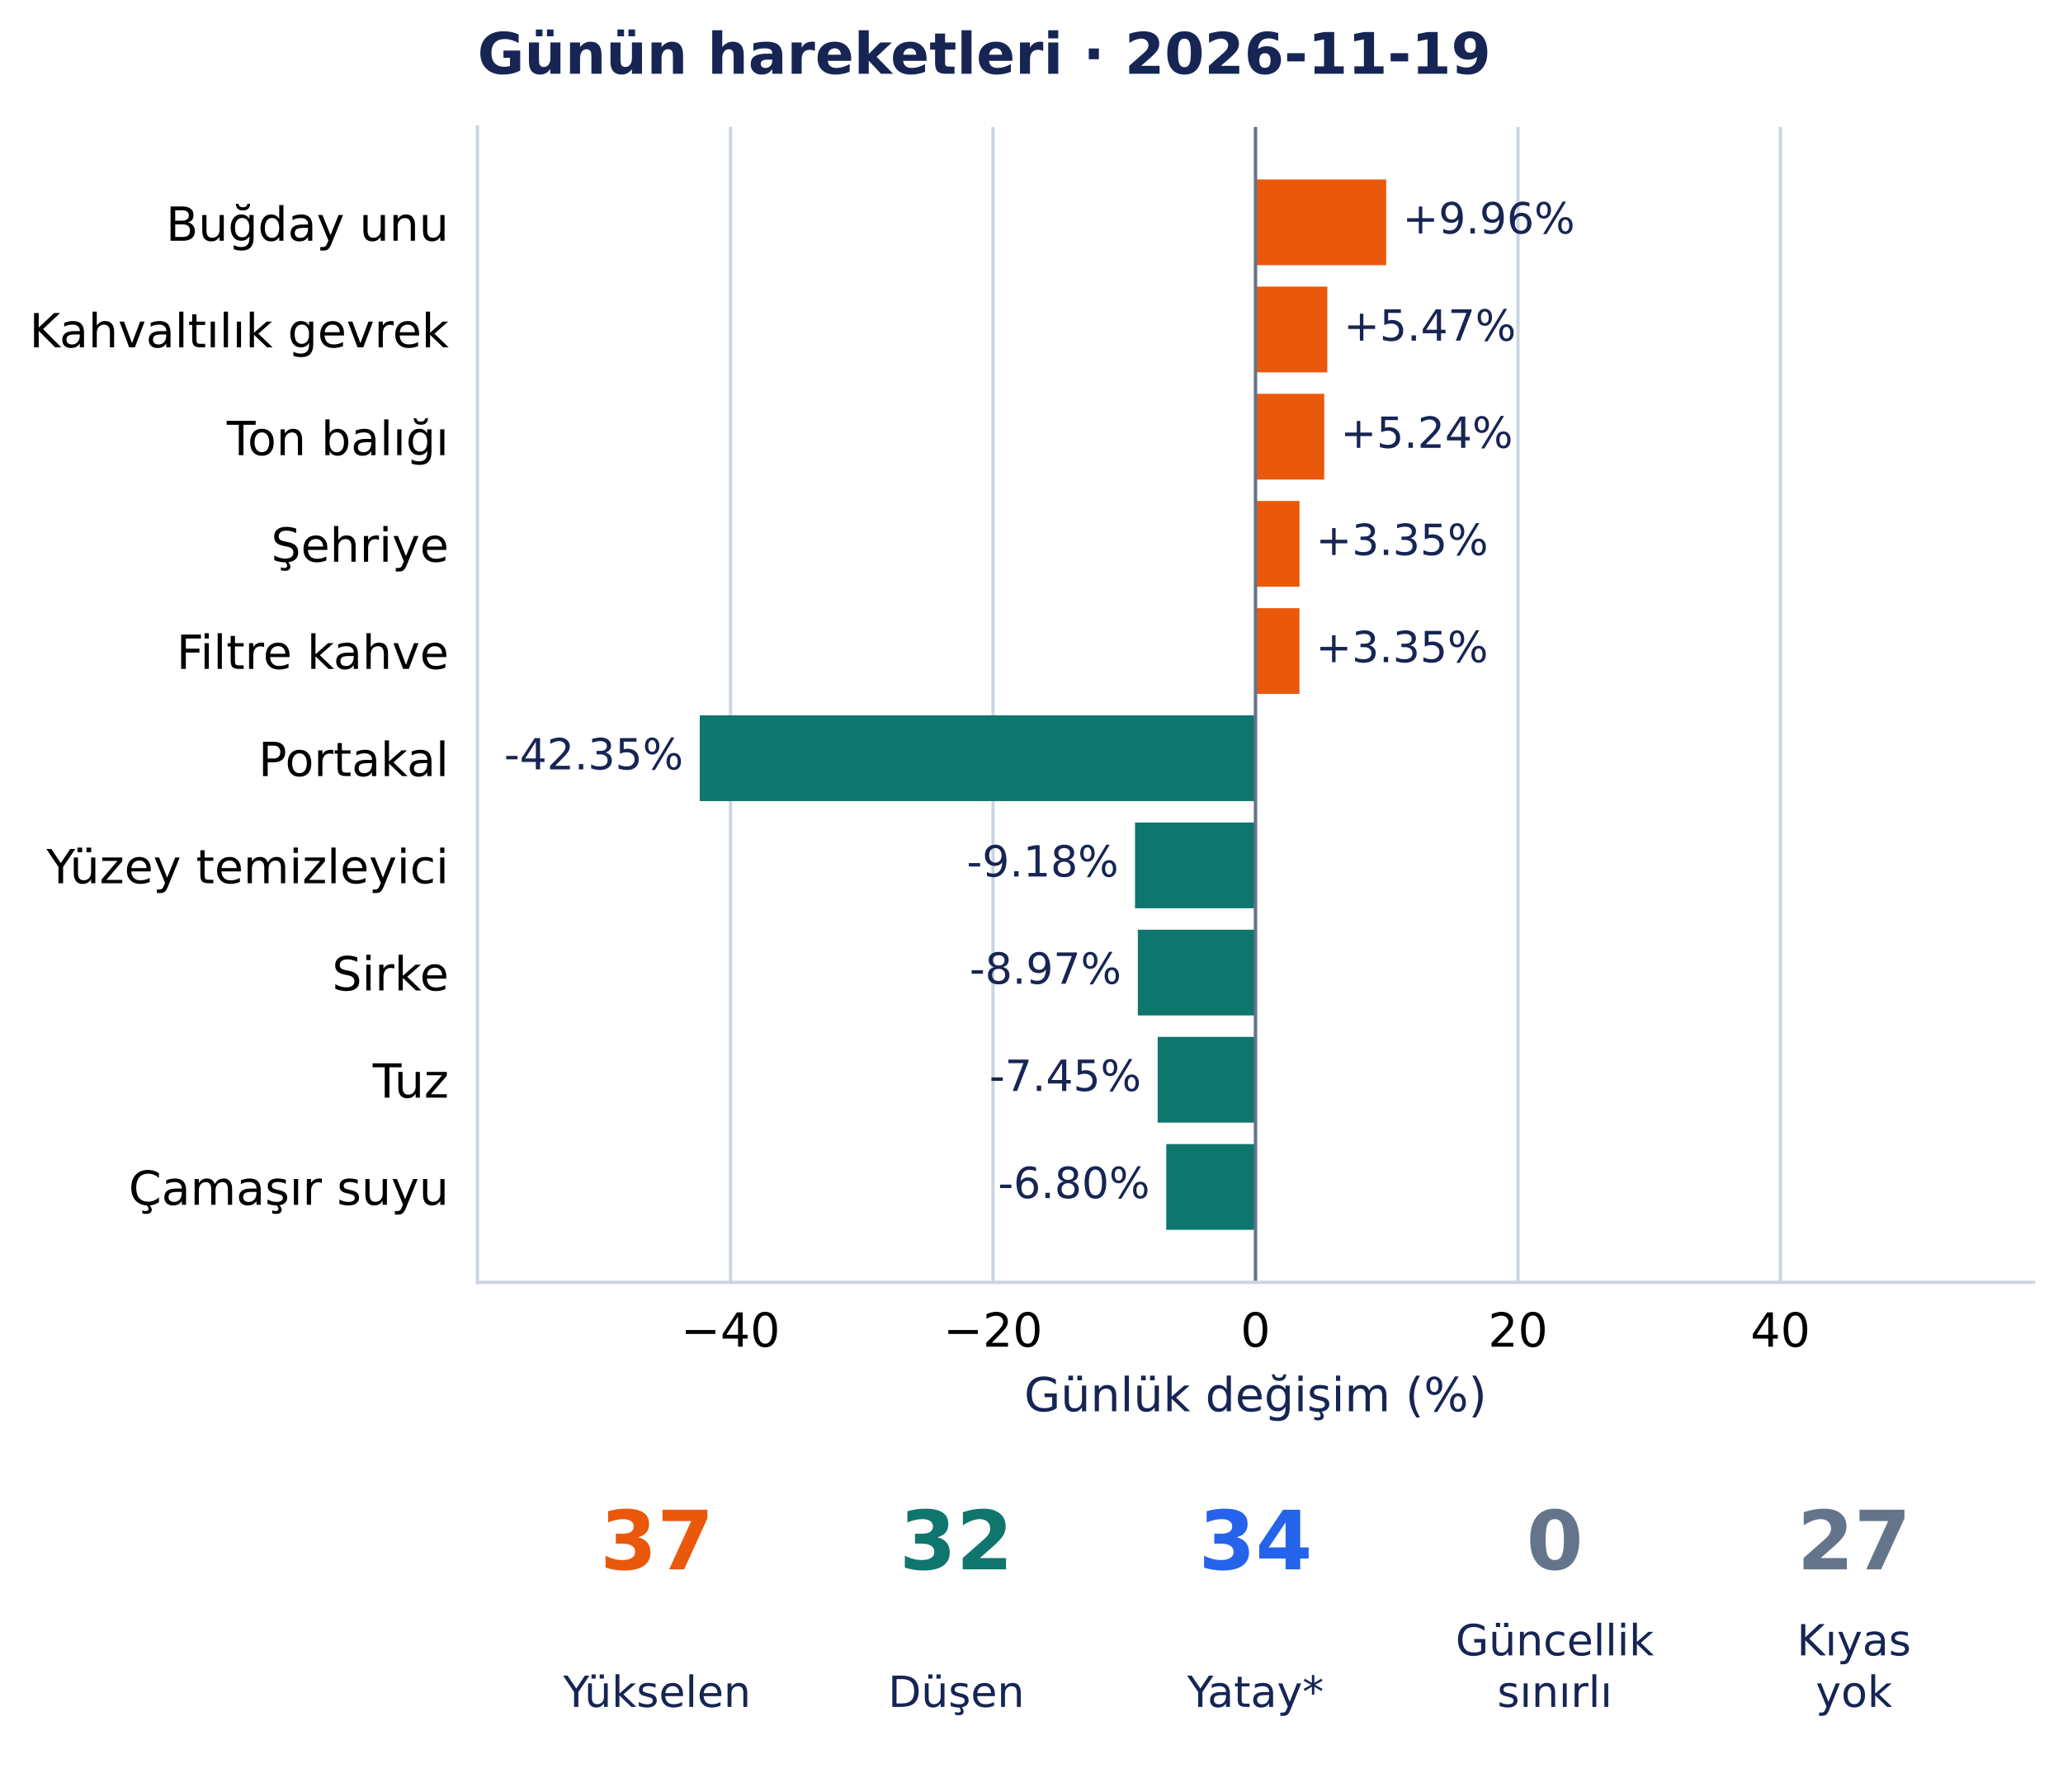
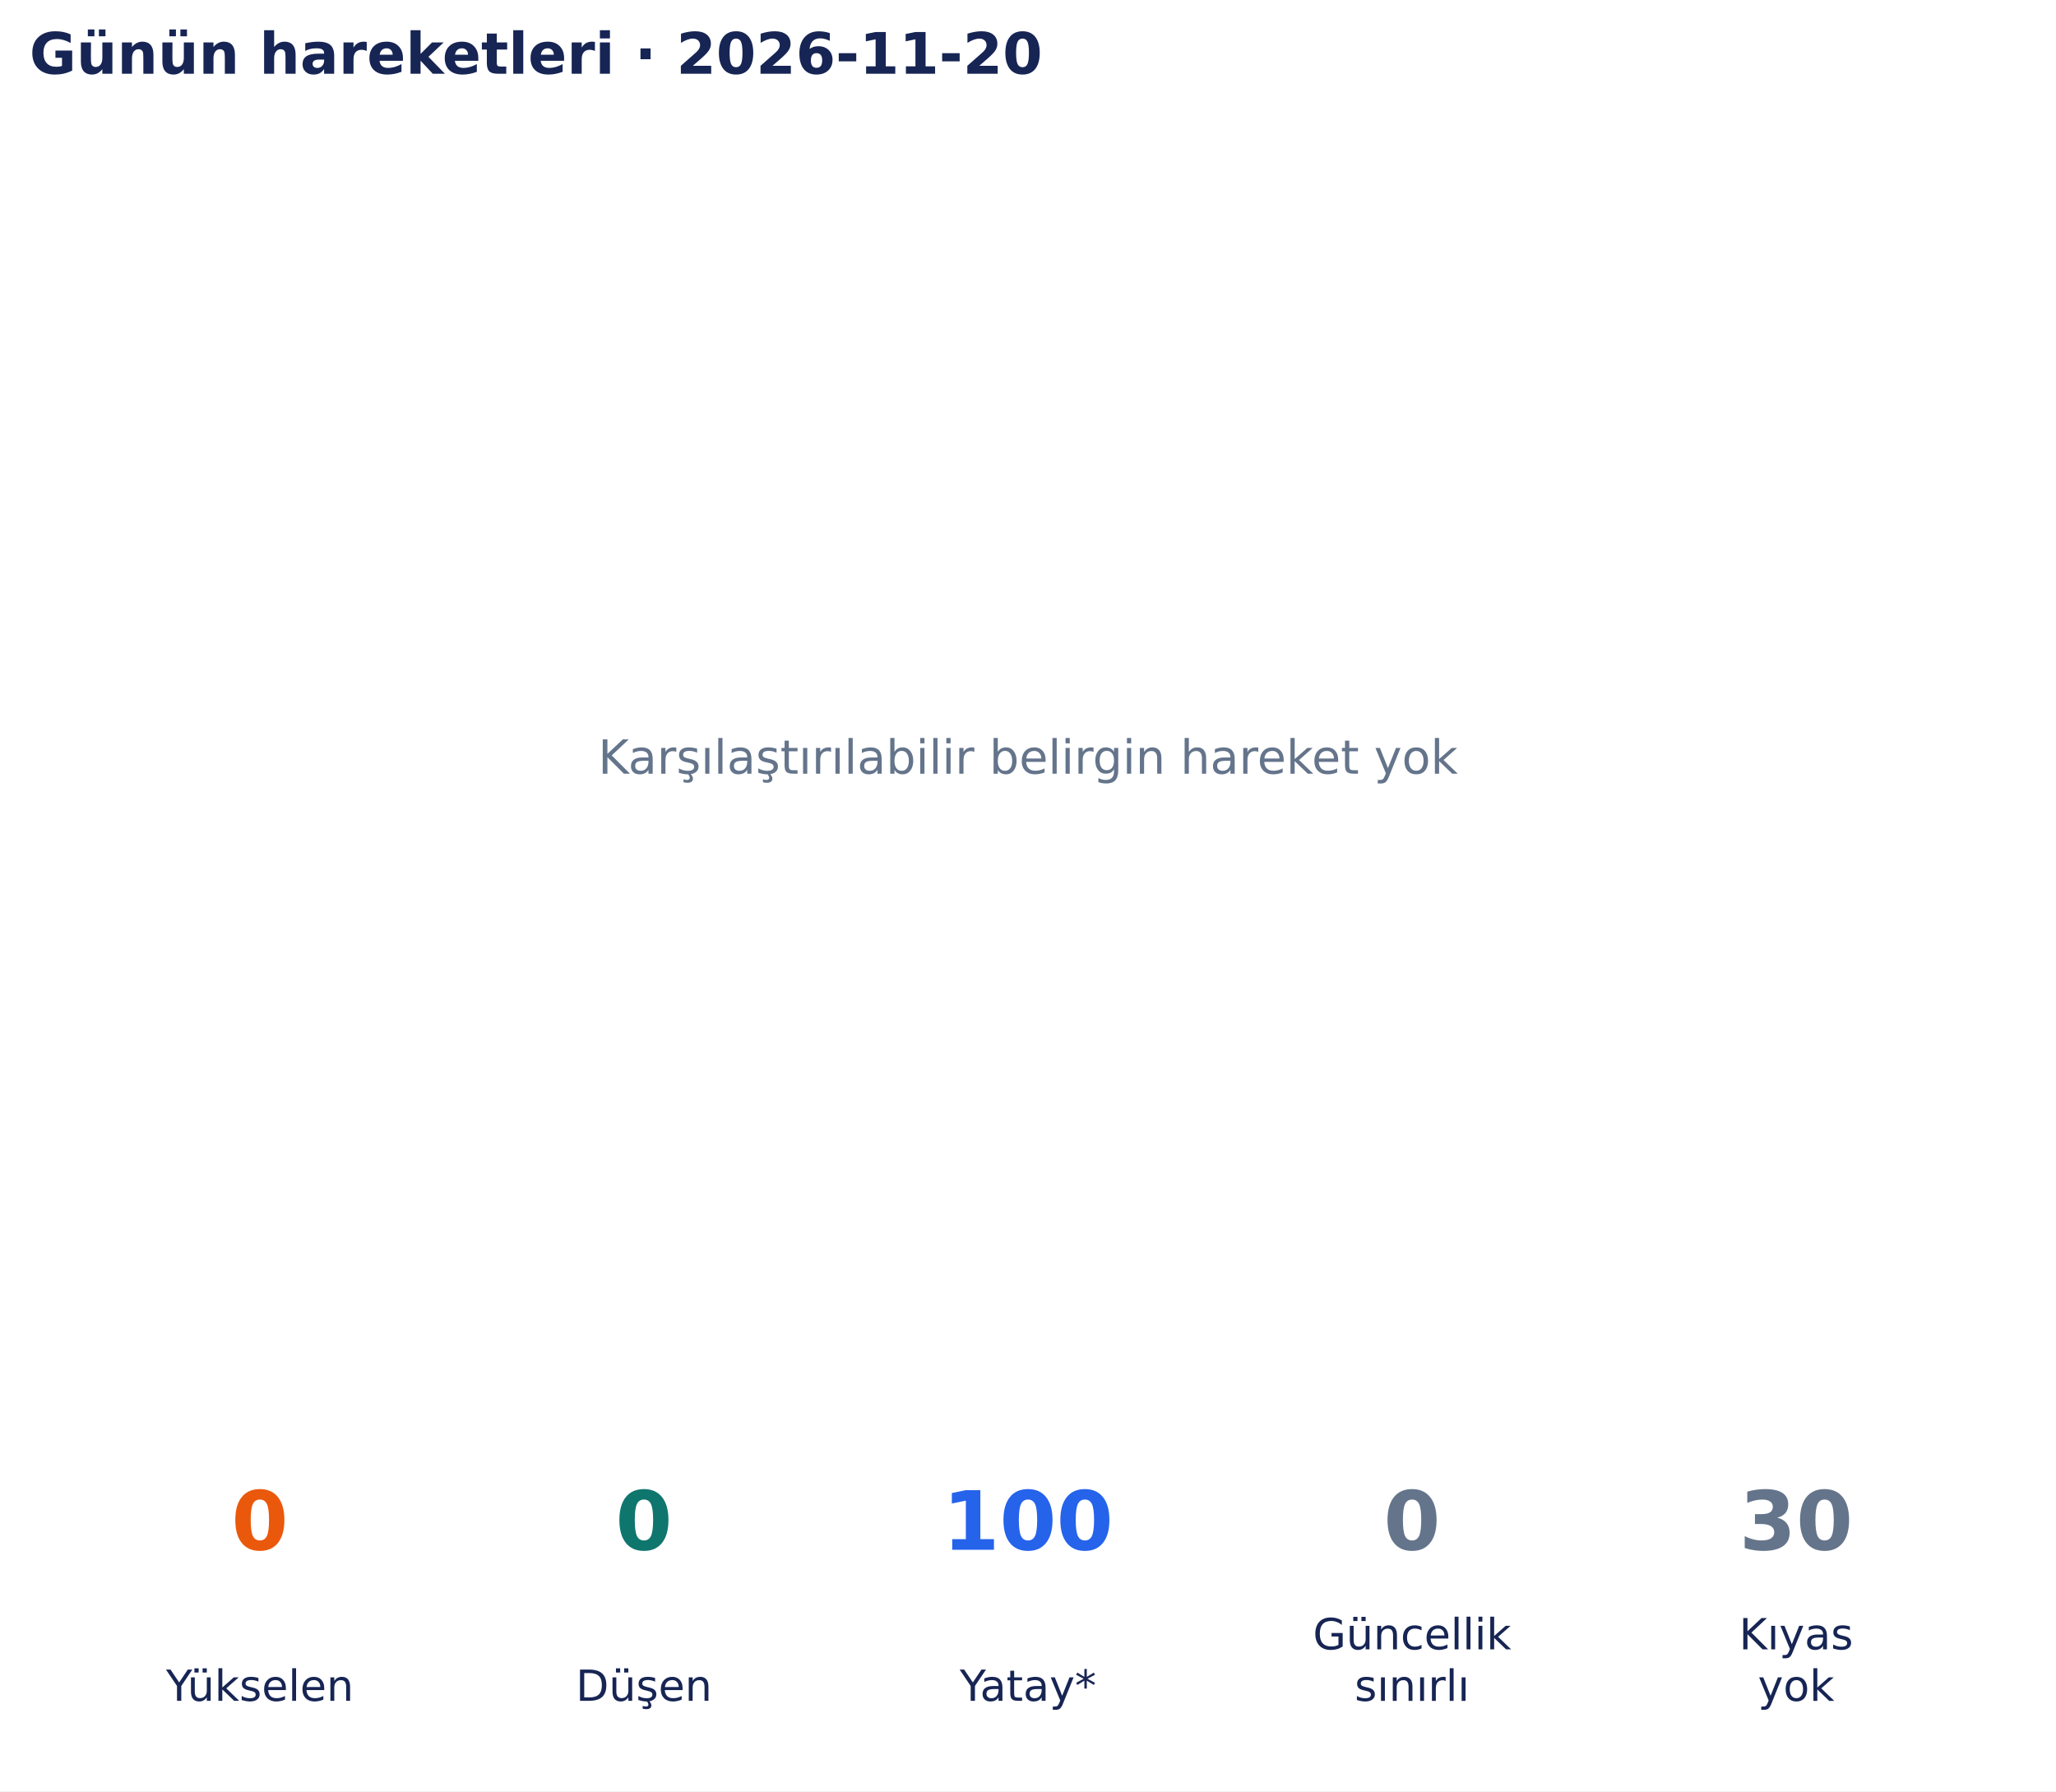
- <svg xmlns="http://www.w3.org/2000/svg" width="504.354pt" height="438.135pt" viewBox="0 0 504.354 438.135" version="1.1">
+ <svg xmlns="http://www.w3.org/2000/svg" width="502.9pt" height="438.135pt" viewBox="0 0 502.9 438.135" version="1.1">
  <defs>
    <style type="text/css">*{stroke-linejoin: round; stroke-linecap: butt}</style>
  </defs>
  <g id="figure_1">
    <g id="patch_1">
-       <path d="M 0 438.135 L 504.354 438.135 L 504.354 0 L 0 0 z " style="fill: #ffffff" />
+       <path d="M 0 438.135 L 502.9 438.135 L 502.9 0 L 0 0 z " style="fill: #ffffff" />
    </g>
    <g id="axes_1">
-       <g id="patch_2">
-         <path d="M 116.724 313.557 L 497.154 313.557 L 497.154 31.035 L 116.724 31.035 z " style="fill: #ffffff" />
+       <g id="text_1">
+         <text style="font-size: 11.5px; font-family: 'DejaVu Sans', 'Bitstream Vera Sans', 'Computer Modern Sans Serif', 'Lucida Grande', 'Verdana', 'Geneva', 'Lucid', 'Arial', 'Helvetica', 'Avant Garde', sans-serif; text-anchor: middle; fill: #64748b" x="251.45" y="189.244" transform="rotate(-0 251.45 189.2442)">Karşılaştırılabilir belirgin hareket yok</text>
      </g>
-       <g id="matplotlib.axis_1">
-         <g id="xtick_1">
-           <g id="line2d_1">
-             <path d="M 178.596 313.557 L 178.596 31.035 " clip-path="url(#ped0b4d3993)" style="fill: none; stroke: #cbd5e1; stroke-width: 0.8; stroke-linecap: square" />
-           </g>
-           <g id="line2d_2" />
-           <g id="text_1">
-             <text style="font-size: 11.5px; font-family: 'DejaVu Sans', 'Bitstream Vera Sans', 'Computer Modern Sans Serif', 'Lucida Grande', 'Verdana', 'Geneva', 'Lucid', 'Arial', 'Helvetica', 'Avant Garde', sans-serif; text-anchor: middle" x="178.596" y="329.294" transform="rotate(-0 178.5963 329.294)">−40</text>
-           </g>
-         </g>
-         <g id="xtick_2">
-           <g id="line2d_3">
-             <path d="M 242.768 313.557 L 242.768 31.035 " clip-path="url(#ped0b4d3993)" style="fill: none; stroke: #cbd5e1; stroke-width: 0.8; stroke-linecap: square" />
-           </g>
-           <g id="line2d_4" />
-           <g id="text_2">
-             <text style="font-size: 11.5px; font-family: 'DejaVu Sans', 'Bitstream Vera Sans', 'Computer Modern Sans Serif', 'Lucida Grande', 'Verdana', 'Geneva', 'Lucid', 'Arial', 'Helvetica', 'Avant Garde', sans-serif; text-anchor: middle" x="242.768" y="329.294" transform="rotate(-0 242.7678 329.294)">−20</text>
-           </g>
-         </g>
-         <g id="xtick_3">
-           <g id="line2d_5">
-             <path d="M 306.939 313.557 L 306.939 31.035 " clip-path="url(#ped0b4d3993)" style="fill: none; stroke: #cbd5e1; stroke-width: 0.8; stroke-linecap: square" />
-           </g>
-           <g id="line2d_6" />
-           <g id="text_3">
-             <text style="font-size: 11.5px; font-family: 'DejaVu Sans', 'Bitstream Vera Sans', 'Computer Modern Sans Serif', 'Lucida Grande', 'Verdana', 'Geneva', 'Lucid', 'Arial', 'Helvetica', 'Avant Garde', sans-serif; text-anchor: middle" x="306.939" y="329.294" transform="rotate(-0 306.9393 329.294)">0</text>
-           </g>
-         </g>
-         <g id="xtick_4">
-           <g id="line2d_7">
-             <path d="M 371.111 313.557 L 371.111 31.035 " clip-path="url(#ped0b4d3993)" style="fill: none; stroke: #cbd5e1; stroke-width: 0.8; stroke-linecap: square" />
-           </g>
-           <g id="line2d_8" />
-           <g id="text_4">
-             <text style="font-size: 11.5px; font-family: 'DejaVu Sans', 'Bitstream Vera Sans', 'Computer Modern Sans Serif', 'Lucida Grande', 'Verdana', 'Geneva', 'Lucid', 'Arial', 'Helvetica', 'Avant Garde', sans-serif; text-anchor: middle" x="371.111" y="329.294" transform="rotate(-0 371.1108 329.294)">20</text>
-           </g>
-         </g>
-         <g id="xtick_5">
-           <g id="line2d_9">
-             <path d="M 435.282 313.557 L 435.282 31.035 " clip-path="url(#ped0b4d3993)" style="fill: none; stroke: #cbd5e1; stroke-width: 0.8; stroke-linecap: square" />
-           </g>
-           <g id="line2d_10" />
-           <g id="text_5">
-             <text style="font-size: 11.5px; font-family: 'DejaVu Sans', 'Bitstream Vera Sans', 'Computer Modern Sans Serif', 'Lucida Grande', 'Verdana', 'Geneva', 'Lucid', 'Arial', 'Helvetica', 'Avant Garde', sans-serif; text-anchor: middle" x="435.282" y="329.294" transform="rotate(-0 435.2823 329.294)">40</text>
-           </g>
-         </g>
-         <g id="text_6">
-           <text style="font-size: 11.5px; font-family: 'DejaVu Sans', 'Bitstream Vera Sans', 'Computer Modern Sans Serif', 'Lucida Grande', 'Verdana', 'Geneva', 'Lucid', 'Arial', 'Helvetica', 'Avant Garde', sans-serif; text-anchor: middle; fill: #172554" x="306.939" y="345.086" transform="rotate(-0 306.9393 345.086)">Günlük değişim (%)</text>
-         </g>
-       </g>
-       <g id="matplotlib.axis_2">
-         <g id="ytick_1">
-           <g id="line2d_11" />
-           <g id="text_7">
-             <text style="font-size: 11.5px; font-family: 'DejaVu Sans', 'Bitstream Vera Sans', 'Computer Modern Sans Serif', 'Lucida Grande', 'Verdana', 'Geneva', 'Lucid', 'Arial', 'Helvetica', 'Avant Garde', sans-serif; text-anchor: end" x="109.724" y="58.874" transform="rotate(-0 109.7243 58.87444)">Buğday unu</text>
-           </g>
-         </g>
-         <g id="ytick_2">
-           <g id="line2d_12" />
-           <g id="text_8">
-             <text style="font-size: 11.5px; font-family: 'DejaVu Sans', 'Bitstream Vera Sans', 'Computer Modern Sans Serif', 'Lucida Grande', 'Verdana', 'Geneva', 'Lucid', 'Arial', 'Helvetica', 'Avant Garde', sans-serif; text-anchor: end" x="109.724" y="84.937" transform="rotate(-0 109.7243 84.93687)">Kahvaltılık gevrek</text>
-           </g>
-         </g>
-         <g id="ytick_3">
-           <g id="line2d_13" />
-           <g id="text_9">
-             <text style="font-size: 11.5px; font-family: 'DejaVu Sans', 'Bitstream Vera Sans', 'Computer Modern Sans Serif', 'Lucida Grande', 'Verdana', 'Geneva', 'Lucid', 'Arial', 'Helvetica', 'Avant Garde', sans-serif; text-anchor: end" x="109.724" y="111.29" transform="rotate(-0 109.7243 111.2904)">Ton balığı</text>
-           </g>
-         </g>
-         <g id="ytick_4">
-           <g id="line2d_14" />
-           <g id="text_10">
-             <text style="font-size: 11.5px; font-family: 'DejaVu Sans', 'Bitstream Vera Sans', 'Computer Modern Sans Serif', 'Lucida Grande', 'Verdana', 'Geneva', 'Lucid', 'Arial', 'Helvetica', 'Avant Garde', sans-serif; text-anchor: end" x="109.724" y="137.353" transform="rotate(-0 109.7243 137.3528)">Şehriye</text>
-           </g>
-         </g>
-         <g id="ytick_5">
-           <g id="line2d_15" />
-           <g id="text_11">
-             <text style="font-size: 11.5px; font-family: 'DejaVu Sans', 'Bitstream Vera Sans', 'Computer Modern Sans Serif', 'Lucida Grande', 'Verdana', 'Geneva', 'Lucid', 'Arial', 'Helvetica', 'Avant Garde', sans-serif; text-anchor: end" x="109.724" y="163.561" transform="rotate(-0 109.7243 163.5608)">Filtre kahve</text>
-           </g>
-         </g>
-         <g id="ytick_6">
-           <g id="line2d_16" />
-           <g id="text_12">
-             <text style="font-size: 11.5px; font-family: 'DejaVu Sans', 'Bitstream Vera Sans', 'Computer Modern Sans Serif', 'Lucida Grande', 'Verdana', 'Geneva', 'Lucid', 'Arial', 'Helvetica', 'Avant Garde', sans-serif; text-anchor: end" x="109.724" y="189.769" transform="rotate(-0 109.7243 189.7688)">Portakal</text>
-           </g>
-         </g>
-         <g id="ytick_7">
-           <g id="line2d_17" />
-           <g id="text_13">
-             <text style="font-size: 11.5px; font-family: 'DejaVu Sans', 'Bitstream Vera Sans', 'Computer Modern Sans Serif', 'Lucida Grande', 'Verdana', 'Geneva', 'Lucid', 'Arial', 'Helvetica', 'Avant Garde', sans-serif; text-anchor: end" x="109.724" y="215.977" transform="rotate(-0 109.7243 215.9768)">Yüzey temizleyici</text>
-           </g>
-         </g>
-         <g id="ytick_8">
-           <g id="line2d_18" />
-           <g id="text_14">
-             <text style="font-size: 11.5px; font-family: 'DejaVu Sans', 'Bitstream Vera Sans', 'Computer Modern Sans Serif', 'Lucida Grande', 'Verdana', 'Geneva', 'Lucid', 'Arial', 'Helvetica', 'Avant Garde', sans-serif; text-anchor: end" x="109.724" y="242.185" transform="rotate(-0 109.7243 242.1847)">Sirke</text>
-           </g>
-         </g>
-         <g id="ytick_9">
-           <g id="line2d_19" />
-           <g id="text_15">
-             <text style="font-size: 11.5px; font-family: 'DejaVu Sans', 'Bitstream Vera Sans', 'Computer Modern Sans Serif', 'Lucida Grande', 'Verdana', 'Geneva', 'Lucid', 'Arial', 'Helvetica', 'Avant Garde', sans-serif; text-anchor: end" x="109.724" y="268.392" transform="rotate(-0 109.7243 268.3923)">Tuz</text>
-           </g>
-         </g>
-         <g id="ytick_10">
-           <g id="line2d_20" />
-           <g id="text_16">
-             <text style="font-size: 11.5px; font-family: 'DejaVu Sans', 'Bitstream Vera Sans', 'Computer Modern Sans Serif', 'Lucida Grande', 'Verdana', 'Geneva', 'Lucid', 'Arial', 'Helvetica', 'Avant Garde', sans-serif; text-anchor: end" x="109.724" y="294.6" transform="rotate(-0 109.7243 294.6003)">Çamaşır suyu</text>
-           </g>
-         </g>
-       </g>
-       <g id="patch_3">
-         <path d="M 306.939 43.877 L 338.89 43.877 L 338.89 64.843 L 306.939 64.843 z " clip-path="url(#ped0b4d3993)" style="fill: #ea580c" />
-       </g>
-       <g id="patch_4">
-         <path d="M 306.939 70.085 L 324.49 70.085 L 324.49 91.051 L 306.939 91.051 z " clip-path="url(#ped0b4d3993)" style="fill: #ea580c" />
-       </g>
-       <g id="patch_5">
-         <path d="M 306.939 96.293 L 323.738 96.293 L 323.738 117.259 L 306.939 117.259 z " clip-path="url(#ped0b4d3993)" style="fill: #ea580c" />
-       </g>
-       <g id="patch_6">
-         <path d="M 306.939 122.501 L 317.699 122.501 L 317.699 143.467 L 306.939 143.467 z " clip-path="url(#ped0b4d3993)" style="fill: #ea580c" />
-       </g>
-       <g id="patch_7">
-         <path d="M 306.939 148.709 L 317.685 148.709 L 317.685 169.675 L 306.939 169.675 z " clip-path="url(#ped0b4d3993)" style="fill: #ea580c" />
-       </g>
-       <g id="patch_8">
-         <path d="M 306.939 174.916 L 171.071 174.916 L 171.071 195.883 L 306.939 195.883 z " clip-path="url(#ped0b4d3993)" style="fill: #0f766e" />
-       </g>
-       <g id="patch_9">
-         <path d="M 306.939 201.124 L 277.485 201.124 L 277.485 222.091 L 306.939 222.091 z " clip-path="url(#ped0b4d3993)" style="fill: #0f766e" />
-       </g>
-       <g id="patch_10">
-         <path d="M 306.939 227.332 L 278.169 227.332 L 278.169 248.299 L 306.939 248.299 z " clip-path="url(#ped0b4d3993)" style="fill: #0f766e" />
-       </g>
-       <g id="patch_11">
-         <path d="M 306.939 253.54 L 283.021 253.54 L 283.021 274.507 L 306.939 274.507 z " clip-path="url(#ped0b4d3993)" style="fill: #0f766e" />
-       </g>
-       <g id="patch_12">
-         <path d="M 306.939 279.748 L 285.122 279.748 L 285.122 300.715 L 306.939 300.715 z " clip-path="url(#ped0b4d3993)" style="fill: #0f766e" />
-       </g>
-       <g id="line2d_21">
-         <path d="M 306.939 313.557 L 306.939 31.035 " clip-path="url(#ped0b4d3993)" style="fill: none; stroke: #64748b; stroke-width: 0.8; stroke-linecap: square" />
-       </g>
-       <g id="patch_13">
-         <path d="M 116.724 313.557 L 116.724 31.035 " style="fill: none; stroke: #cbd5e1; stroke-width: 0.8; stroke-linejoin: miter; stroke-linecap: square" />
-       </g>
-       <g id="patch_14">
-         <path d="M 116.724 313.557 L 497.154 313.557 " style="fill: none; stroke: #cbd5e1; stroke-width: 0.8; stroke-linejoin: miter; stroke-linecap: square" />
-       </g>
-       <g id="text_17">
-         <text style="font-size: 10.5px; font-family: 'DejaVu Sans', 'Bitstream Vera Sans', 'Computer Modern Sans Serif', 'Lucida Grande', 'Verdana', 'Geneva', 'Lucid', 'Arial', 'Helvetica', 'Avant Garde', sans-serif; text-anchor: start; fill: #172554" x="342.89" y="57.087" transform="rotate(-0 342.8905 57.08733)">+9.96%</text>
-       </g>
-       <g id="text_18">
-         <text style="font-size: 10.5px; font-family: 'DejaVu Sans', 'Bitstream Vera Sans', 'Computer Modern Sans Serif', 'Lucida Grande', 'Verdana', 'Geneva', 'Lucid', 'Arial', 'Helvetica', 'Avant Garde', sans-serif; text-anchor: start; fill: #172554" x="328.49" y="83.295" transform="rotate(-0 328.4905 83.29531)">+5.47%</text>
-       </g>
-       <g id="text_19">
-         <text style="font-size: 10.5px; font-family: 'DejaVu Sans', 'Bitstream Vera Sans', 'Computer Modern Sans Serif', 'Lucida Grande', 'Verdana', 'Geneva', 'Lucid', 'Arial', 'Helvetica', 'Avant Garde', sans-serif; text-anchor: start; fill: #172554" x="327.738" y="109.503" transform="rotate(-0 327.7384 109.5033)">+5.24%</text>
-       </g>
-       <g id="text_20">
-         <text style="font-size: 10.5px; font-family: 'DejaVu Sans', 'Bitstream Vera Sans', 'Computer Modern Sans Serif', 'Lucida Grande', 'Verdana', 'Geneva', 'Lucid', 'Arial', 'Helvetica', 'Avant Garde', sans-serif; text-anchor: start; fill: #172554" x="321.699" y="135.711" transform="rotate(-0 321.699 135.7113)">+3.35%</text>
-       </g>
-       <g id="text_21">
-         <text style="font-size: 10.5px; font-family: 'DejaVu Sans', 'Bitstream Vera Sans', 'Computer Modern Sans Serif', 'Lucida Grande', 'Verdana', 'Geneva', 'Lucid', 'Arial', 'Helvetica', 'Avant Garde', sans-serif; text-anchor: start; fill: #172554" x="321.685" y="161.919" transform="rotate(-0 321.6852 161.9192)">+3.35%</text>
-       </g>
-       <g id="text_22">
-         <text style="font-size: 10.5px; font-family: 'DejaVu Sans', 'Bitstream Vera Sans', 'Computer Modern Sans Serif', 'Lucida Grande', 'Verdana', 'Geneva', 'Lucid', 'Arial', 'Helvetica', 'Avant Garde', sans-serif; text-anchor: end; fill: #172554" x="167.071" y="188.127" transform="rotate(-0 167.0714 188.1272)">-42.35%</text>
-       </g>
-       <g id="text_23">
-         <text style="font-size: 10.5px; font-family: 'DejaVu Sans', 'Bitstream Vera Sans', 'Computer Modern Sans Serif', 'Lucida Grande', 'Verdana', 'Geneva', 'Lucid', 'Arial', 'Helvetica', 'Avant Garde', sans-serif; text-anchor: end; fill: #172554" x="273.485" y="214.335" transform="rotate(-0 273.4846 214.3352)">-9.18%</text>
-       </g>
-       <g id="text_24">
-         <text style="font-size: 10.5px; font-family: 'DejaVu Sans', 'Bitstream Vera Sans', 'Computer Modern Sans Serif', 'Lucida Grande', 'Verdana', 'Geneva', 'Lucid', 'Arial', 'Helvetica', 'Avant Garde', sans-serif; text-anchor: end; fill: #172554" x="274.169" y="240.543" transform="rotate(-0 274.1691 240.5432)">-8.97%</text>
-       </g>
-       <g id="text_25">
-         <text style="font-size: 10.5px; font-family: 'DejaVu Sans', 'Bitstream Vera Sans', 'Computer Modern Sans Serif', 'Lucida Grande', 'Verdana', 'Geneva', 'Lucid', 'Arial', 'Helvetica', 'Avant Garde', sans-serif; text-anchor: end; fill: #172554" x="279.021" y="266.751" transform="rotate(-0 279.0208 266.7512)">-7.45%</text>
-       </g>
-       <g id="text_26">
-         <text style="font-size: 10.5px; font-family: 'DejaVu Sans', 'Bitstream Vera Sans', 'Computer Modern Sans Serif', 'Lucida Grande', 'Verdana', 'Geneva', 'Lucid', 'Arial', 'Helvetica', 'Avant Garde', sans-serif; text-anchor: end; fill: #172554" x="281.122" y="292.959" transform="rotate(-0 281.1221 292.9591)">-6.80%</text>
-       </g>
-       <g id="text_27">
-         <text style="font-weight: 700; font-size: 14px; font-family: 'DejaVu Sans', 'Bitstream Vera Sans', 'Computer Modern Sans Serif', 'Lucida Grande', 'Verdana', 'Geneva', 'Lucid', 'Arial', 'Helvetica', 'Avant Garde', sans-serif; text-anchor: start; fill: #172554" x="116.724" y="18.035" transform="rotate(-0 116.7243 18.03469)">Günün hareketleri · 2026-11-19</text>
+       <g id="text_2">
+         <text style="font-weight: 700; font-size: 14px; font-family: 'DejaVu Sans', 'Bitstream Vera Sans', 'Computer Modern Sans Serif', 'Lucida Grande', 'Verdana', 'Geneva', 'Lucid', 'Arial', 'Helvetica', 'Avant Garde', sans-serif; text-anchor: start; fill: #172554" x="7.2" y="18.035" transform="rotate(-0 7.2 18.03469)">Günün hareketleri · 2026-11-20</text>
      </g>
    </g>
    <g id="axes_2">
-       <g id="text_28">
-         <text style="font-weight: 700; font-size: 20px; font-family: 'DejaVu Sans', 'Bitstream Vera Sans', 'Computer Modern Sans Serif', 'Lucida Grande', 'Verdana', 'Geneva', 'Lucid', 'Arial', 'Helvetica', 'Avant Garde', sans-serif; text-anchor: middle; fill: #ea580c" x="160.62" y="383.742" transform="rotate(-0 160.6201 383.7422)">37</text>
+       <g id="text_3">
+         <text style="font-weight: 700; font-size: 20px; font-family: 'DejaVu Sans', 'Bitstream Vera Sans', 'Computer Modern Sans Serif', 'Lucida Grande', 'Verdana', 'Geneva', 'Lucid', 'Arial', 'Helvetica', 'Avant Garde', sans-serif; text-anchor: middle; fill: #ea580c" x="63.565" y="379.078" transform="rotate(-0 63.56538 379.0782)">0</text>
      </g>
-       <g id="text_29">
-         <text style="font-size: 10.5px; font-family: 'DejaVu Sans', 'Bitstream Vera Sans', 'Computer Modern Sans Serif', 'Lucida Grande', 'Verdana', 'Geneva', 'Lucid', 'Arial', 'Helvetica', 'Avant Garde', sans-serif; text-anchor: middle; fill: #172554" x="160.62" y="417.374" transform="rotate(-0 160.6201 417.3736)">Yükselen</text>
+       <g id="text_4">
+         <text style="font-size: 10.5px; font-family: 'DejaVu Sans', 'Bitstream Vera Sans', 'Computer Modern Sans Serif', 'Lucida Grande', 'Verdana', 'Geneva', 'Lucid', 'Arial', 'Helvetica', 'Avant Garde', sans-serif; text-anchor: middle; fill: #172554" x="63.565" y="416.033" transform="rotate(-0 63.56538 416.0334)">Yükselen</text>
      </g>
-       <g id="text_30">
-         <text style="font-weight: 700; font-size: 20px; font-family: 'DejaVu Sans', 'Bitstream Vera Sans', 'Computer Modern Sans Serif', 'Lucida Grande', 'Verdana', 'Geneva', 'Lucid', 'Arial', 'Helvetica', 'Avant Garde', sans-serif; text-anchor: middle; fill: #0f766e" x="233.78" y="383.742" transform="rotate(-0 233.7797 383.7422)">32</text>
+       <g id="text_5">
+         <text style="font-weight: 700; font-size: 20px; font-family: 'DejaVu Sans', 'Bitstream Vera Sans', 'Computer Modern Sans Serif', 'Lucida Grande', 'Verdana', 'Geneva', 'Lucid', 'Arial', 'Helvetica', 'Avant Garde', sans-serif; text-anchor: middle; fill: #0f766e" x="157.508" y="379.078" transform="rotate(-0 157.5077 379.0782)">0</text>
      </g>
-       <g id="text_31">
-         <text style="font-size: 10.5px; font-family: 'DejaVu Sans', 'Bitstream Vera Sans', 'Computer Modern Sans Serif', 'Lucida Grande', 'Verdana', 'Geneva', 'Lucid', 'Arial', 'Helvetica', 'Avant Garde', sans-serif; text-anchor: middle; fill: #172554" x="233.78" y="417.374" transform="rotate(-0 233.7797 417.3736)">Düşen</text>
+       <g id="text_6">
+         <text style="font-size: 10.5px; font-family: 'DejaVu Sans', 'Bitstream Vera Sans', 'Computer Modern Sans Serif', 'Lucida Grande', 'Verdana', 'Geneva', 'Lucid', 'Arial', 'Helvetica', 'Avant Garde', sans-serif; text-anchor: middle; fill: #172554" x="157.508" y="416.033" transform="rotate(-0 157.5077 416.0334)">Düşen</text>
      </g>
-       <g id="text_32">
-         <text style="font-weight: 700; font-size: 20px; font-family: 'DejaVu Sans', 'Bitstream Vera Sans', 'Computer Modern Sans Serif', 'Lucida Grande', 'Verdana', 'Geneva', 'Lucid', 'Arial', 'Helvetica', 'Avant Garde', sans-serif; text-anchor: middle; fill: #2563eb" x="306.939" y="383.742" transform="rotate(-0 306.9393 383.7422)">34</text>
+       <g id="text_7">
+         <text style="font-weight: 700; font-size: 20px; font-family: 'DejaVu Sans', 'Bitstream Vera Sans', 'Computer Modern Sans Serif', 'Lucida Grande', 'Verdana', 'Geneva', 'Lucid', 'Arial', 'Helvetica', 'Avant Garde', sans-serif; text-anchor: middle; fill: #2563eb" x="251.45" y="379.078" transform="rotate(-0 251.45 379.0782)">100</text>
      </g>
-       <g id="text_33">
-         <text style="font-size: 10.5px; font-family: 'DejaVu Sans', 'Bitstream Vera Sans', 'Computer Modern Sans Serif', 'Lucida Grande', 'Verdana', 'Geneva', 'Lucid', 'Arial', 'Helvetica', 'Avant Garde', sans-serif; text-anchor: middle; fill: #172554" x="306.939" y="417.374" transform="rotate(-0 306.9393 417.3736)">Yatay*</text>
+       <g id="text_8">
+         <text style="font-size: 10.5px; font-family: 'DejaVu Sans', 'Bitstream Vera Sans', 'Computer Modern Sans Serif', 'Lucida Grande', 'Verdana', 'Geneva', 'Lucid', 'Arial', 'Helvetica', 'Avant Garde', sans-serif; text-anchor: middle; fill: #172554" x="251.45" y="416.033" transform="rotate(-0 251.45 416.0334)">Yatay*</text>
      </g>
-       <g id="text_34">
-         <text style="font-weight: 700; font-size: 20px; font-family: 'DejaVu Sans', 'Bitstream Vera Sans', 'Computer Modern Sans Serif', 'Lucida Grande', 'Verdana', 'Geneva', 'Lucid', 'Arial', 'Helvetica', 'Avant Garde', sans-serif; text-anchor: middle; fill: #64748b" x="380.099" y="383.742" transform="rotate(-0 380.0989 383.7422)">0</text>
+       <g id="text_9">
+         <text style="font-weight: 700; font-size: 20px; font-family: 'DejaVu Sans', 'Bitstream Vera Sans', 'Computer Modern Sans Serif', 'Lucida Grande', 'Verdana', 'Geneva', 'Lucid', 'Arial', 'Helvetica', 'Avant Garde', sans-serif; text-anchor: middle; fill: #64748b" x="345.392" y="379.078" transform="rotate(-0 345.3923 379.0782)">0</text>
      </g>
-       <g id="text_35">
-         <text style="font-size: 10.5px; font-family: 'DejaVu Sans', 'Bitstream Vera Sans', 'Computer Modern Sans Serif', 'Lucida Grande', 'Verdana', 'Geneva', 'Lucid', 'Arial', 'Helvetica', 'Avant Garde', sans-serif; fill: #172554" transform="translate(355.8439 404.7708)">Güncellik</text>
-         <text style="font-size: 10.5px; font-family: 'DejaVu Sans', 'Bitstream Vera Sans', 'Computer Modern Sans Serif', 'Lucida Grande', 'Verdana', 'Geneva', 'Lucid', 'Arial', 'Helvetica', 'Avant Garde', sans-serif; fill: #172554" transform="translate(366.0445 417.3736)">sınırlı</text>
+       <g id="text_10">
+         <text style="font-size: 10.5px; font-family: 'DejaVu Sans', 'Bitstream Vera Sans', 'Computer Modern Sans Serif', 'Lucida Grande', 'Verdana', 'Geneva', 'Lucid', 'Arial', 'Helvetica', 'Avant Garde', sans-serif; fill: #172554" transform="translate(321.1373 403.4305)">Güncellik</text>
+         <text style="font-size: 10.5px; font-family: 'DejaVu Sans', 'Bitstream Vera Sans', 'Computer Modern Sans Serif', 'Lucida Grande', 'Verdana', 'Geneva', 'Lucid', 'Arial', 'Helvetica', 'Avant Garde', sans-serif; fill: #172554" transform="translate(331.3379 416.0334)">sınırlı</text>
      </g>
-       <g id="text_36">
-         <text style="font-weight: 700; font-size: 20px; font-family: 'DejaVu Sans', 'Bitstream Vera Sans', 'Computer Modern Sans Serif', 'Lucida Grande', 'Verdana', 'Geneva', 'Lucid', 'Arial', 'Helvetica', 'Avant Garde', sans-serif; text-anchor: middle; fill: #64748b" x="453.259" y="383.742" transform="rotate(-0 453.2585 383.7422)">27</text>
+       <g id="text_11">
+         <text style="font-weight: 700; font-size: 20px; font-family: 'DejaVu Sans', 'Bitstream Vera Sans', 'Computer Modern Sans Serif', 'Lucida Grande', 'Verdana', 'Geneva', 'Lucid', 'Arial', 'Helvetica', 'Avant Garde', sans-serif; text-anchor: middle; fill: #64748b" x="439.335" y="379.078" transform="rotate(-0 439.3346 379.0782)">30</text>
      </g>
-       <g id="text_37">
-         <text style="font-size: 10.5px; font-family: 'DejaVu Sans', 'Bitstream Vera Sans', 'Computer Modern Sans Serif', 'Lucida Grande', 'Verdana', 'Geneva', 'Lucid', 'Arial', 'Helvetica', 'Avant Garde', sans-serif; fill: #172554" transform="translate(439.2976 404.7708)">Kıyas</text>
-         <text style="font-size: 10.5px; font-family: 'DejaVu Sans', 'Bitstream Vera Sans', 'Computer Modern Sans Serif', 'Lucida Grande', 'Verdana', 'Geneva', 'Lucid', 'Arial', 'Helvetica', 'Avant Garde', sans-serif; fill: #172554" transform="translate(443.8988 417.3736)">yok</text>
+       <g id="text_12">
+         <text style="font-size: 10.5px; font-family: 'DejaVu Sans', 'Bitstream Vera Sans', 'Computer Modern Sans Serif', 'Lucida Grande', 'Verdana', 'Geneva', 'Lucid', 'Arial', 'Helvetica', 'Avant Garde', sans-serif; fill: #172554" transform="translate(425.3737 403.4305)">Kıyas</text>
+         <text style="font-size: 10.5px; font-family: 'DejaVu Sans', 'Bitstream Vera Sans', 'Computer Modern Sans Serif', 'Lucida Grande', 'Verdana', 'Geneva', 'Lucid', 'Arial', 'Helvetica', 'Avant Garde', sans-serif; fill: #172554" transform="translate(429.9749 416.0334)">yok</text>
      </g>
    </g>
  </g>
-   <defs>
-     <clipPath id="ped0b4d3993">
-       <rect x="116.724" y="31.035" width="380.43" height="282.522" />
-     </clipPath>
-   </defs>
</svg>
